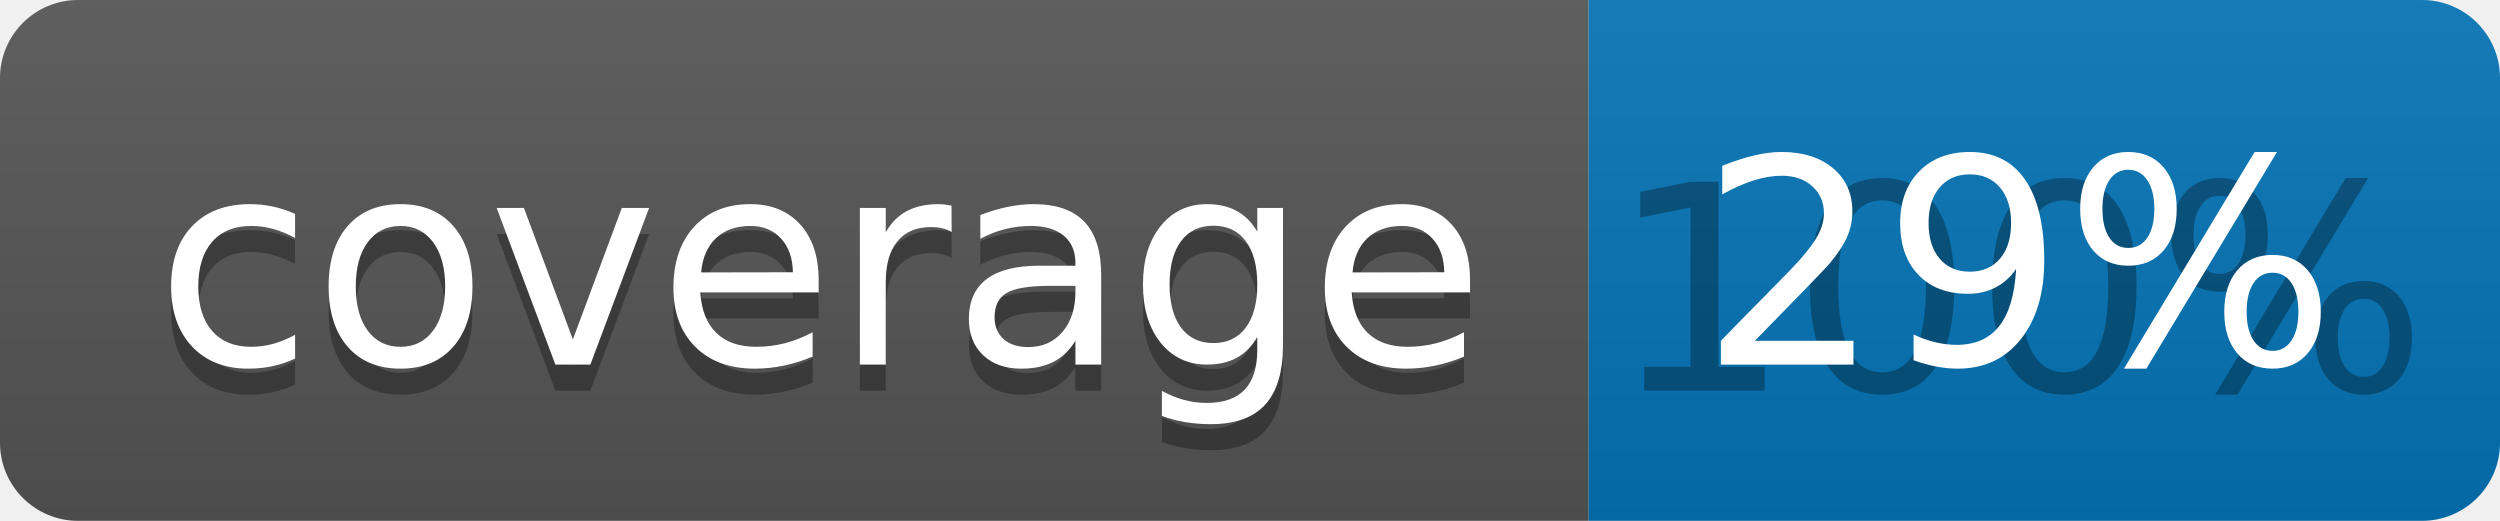
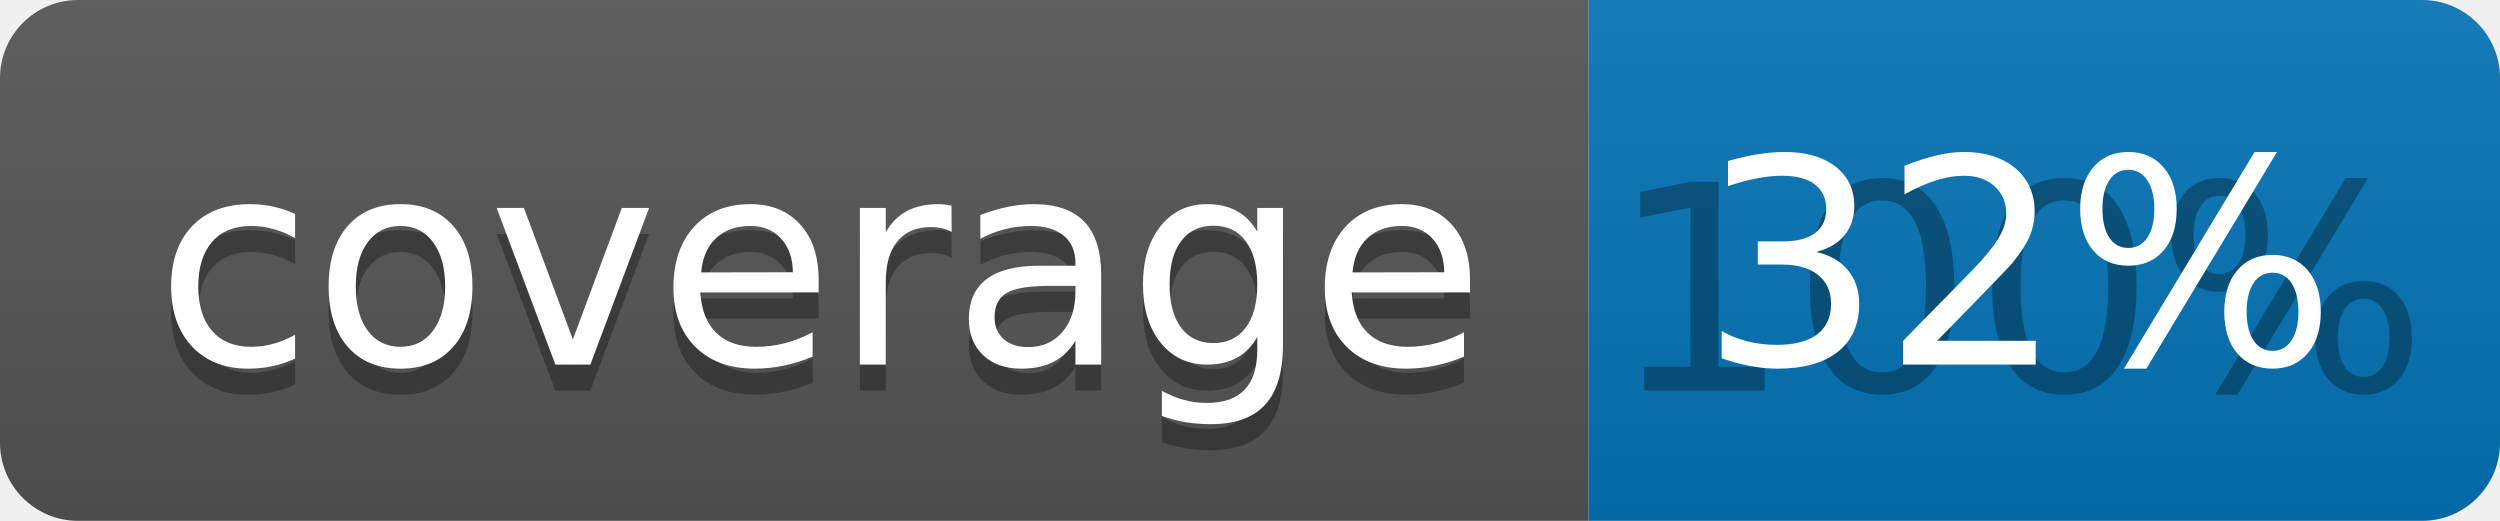
<svg xmlns="http://www.w3.org/2000/svg" width="96" height="20">
  <linearGradient id="b" x2="0" y2="100%">
    <stop offset="0" stop-color="#bbb" stop-opacity=".1" />
    <stop offset="1" stop-opacity=".1" />
  </linearGradient>
  <clipPath id="a">
    <rect width="96" height="20" rx="3" fill="#fff" />
  </clipPath>
  <g clip-path="url(#a)">
    <path fill="#555" d="M0 0h61v20H0z" />
    <path fill="#0374B5" d="M61 0h35v20H61z" />
    <path fill="url(#b)" d="M0 0h96v20H0z" />
  </g>
  <g fill="#fff" text-anchor="middle" font-family="DejaVu Sans,Verdana,Geneva,sans-serif" font-size="110">
    <text x="315" y="150" fill="#010101" fill-opacity=".3" transform="scale(.1)" textLength="510">coverage</text>
    <text x="315" y="140" transform="scale(.1)" textLength="510">coverage</text>
    <text x="775" y="150" fill="#010101" fill-opacity=".3" transform="scale(.1)" textLength="250">100%</text>
-     <text x="775" y="140" transform="scale(.1)" textLength="250">29%</text>
+     <text x="775" y="140" transform="scale(.1)" textLength="250">32%</text>
  </g>
</svg>
